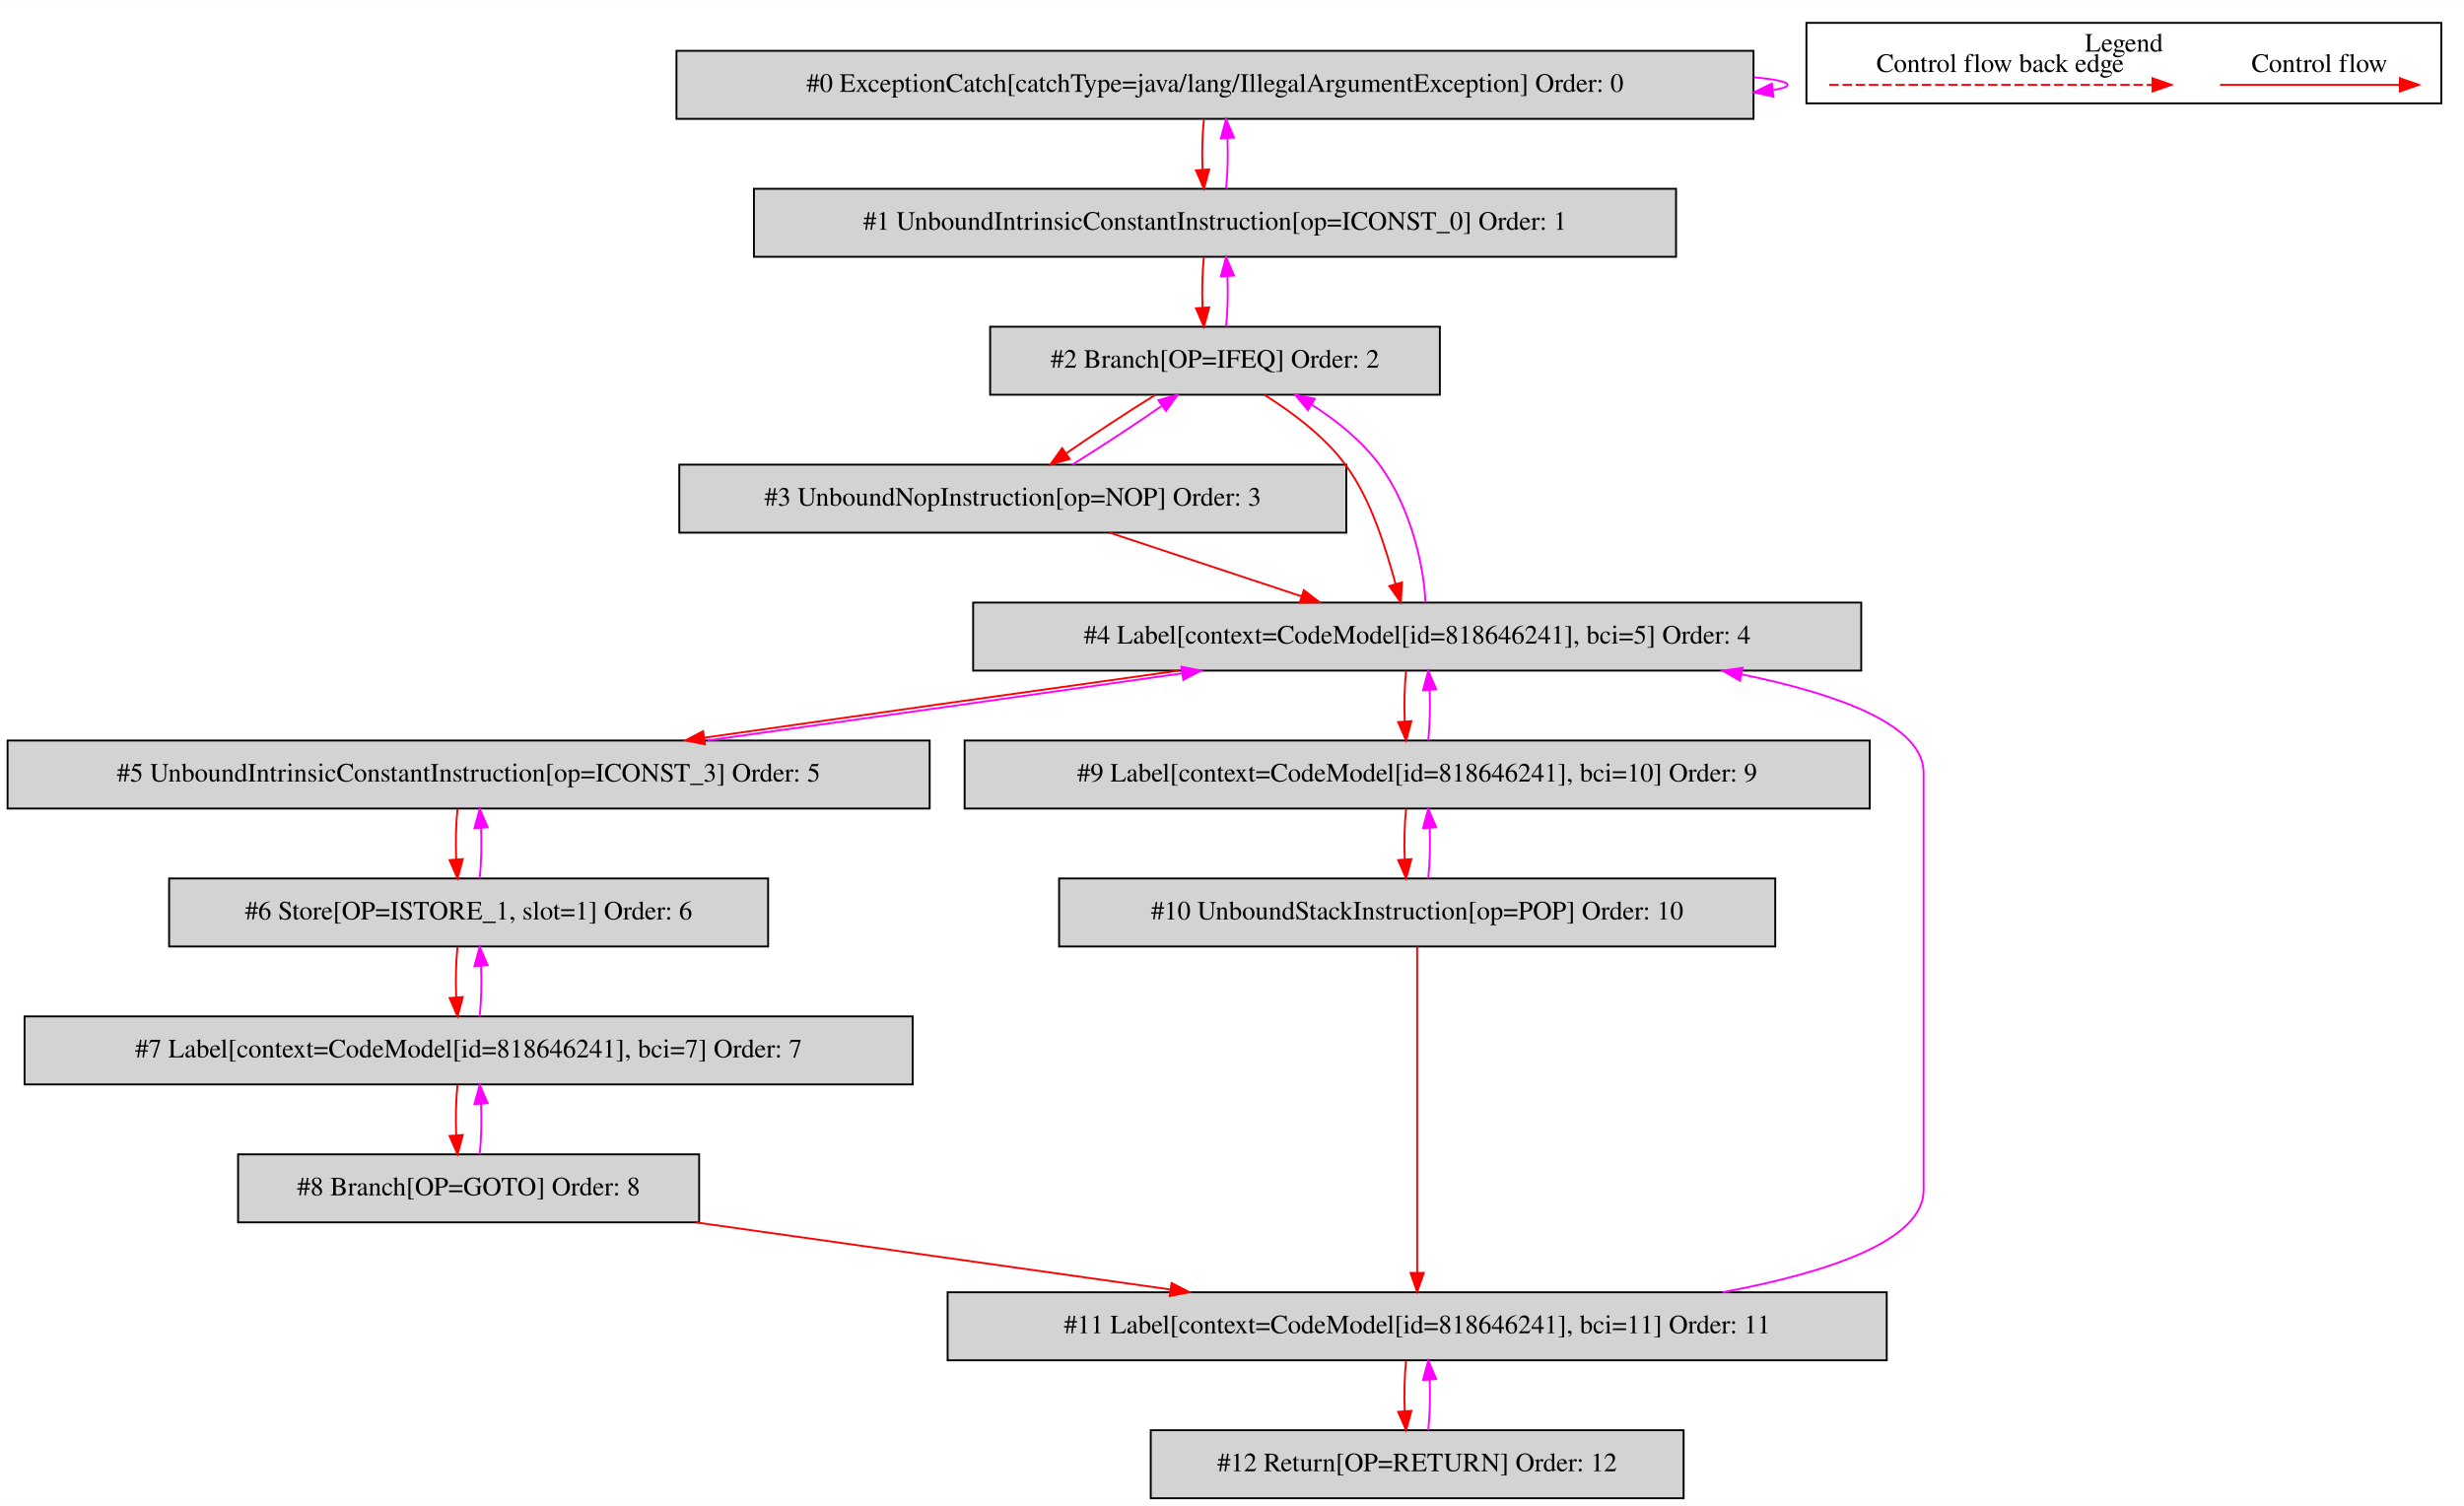
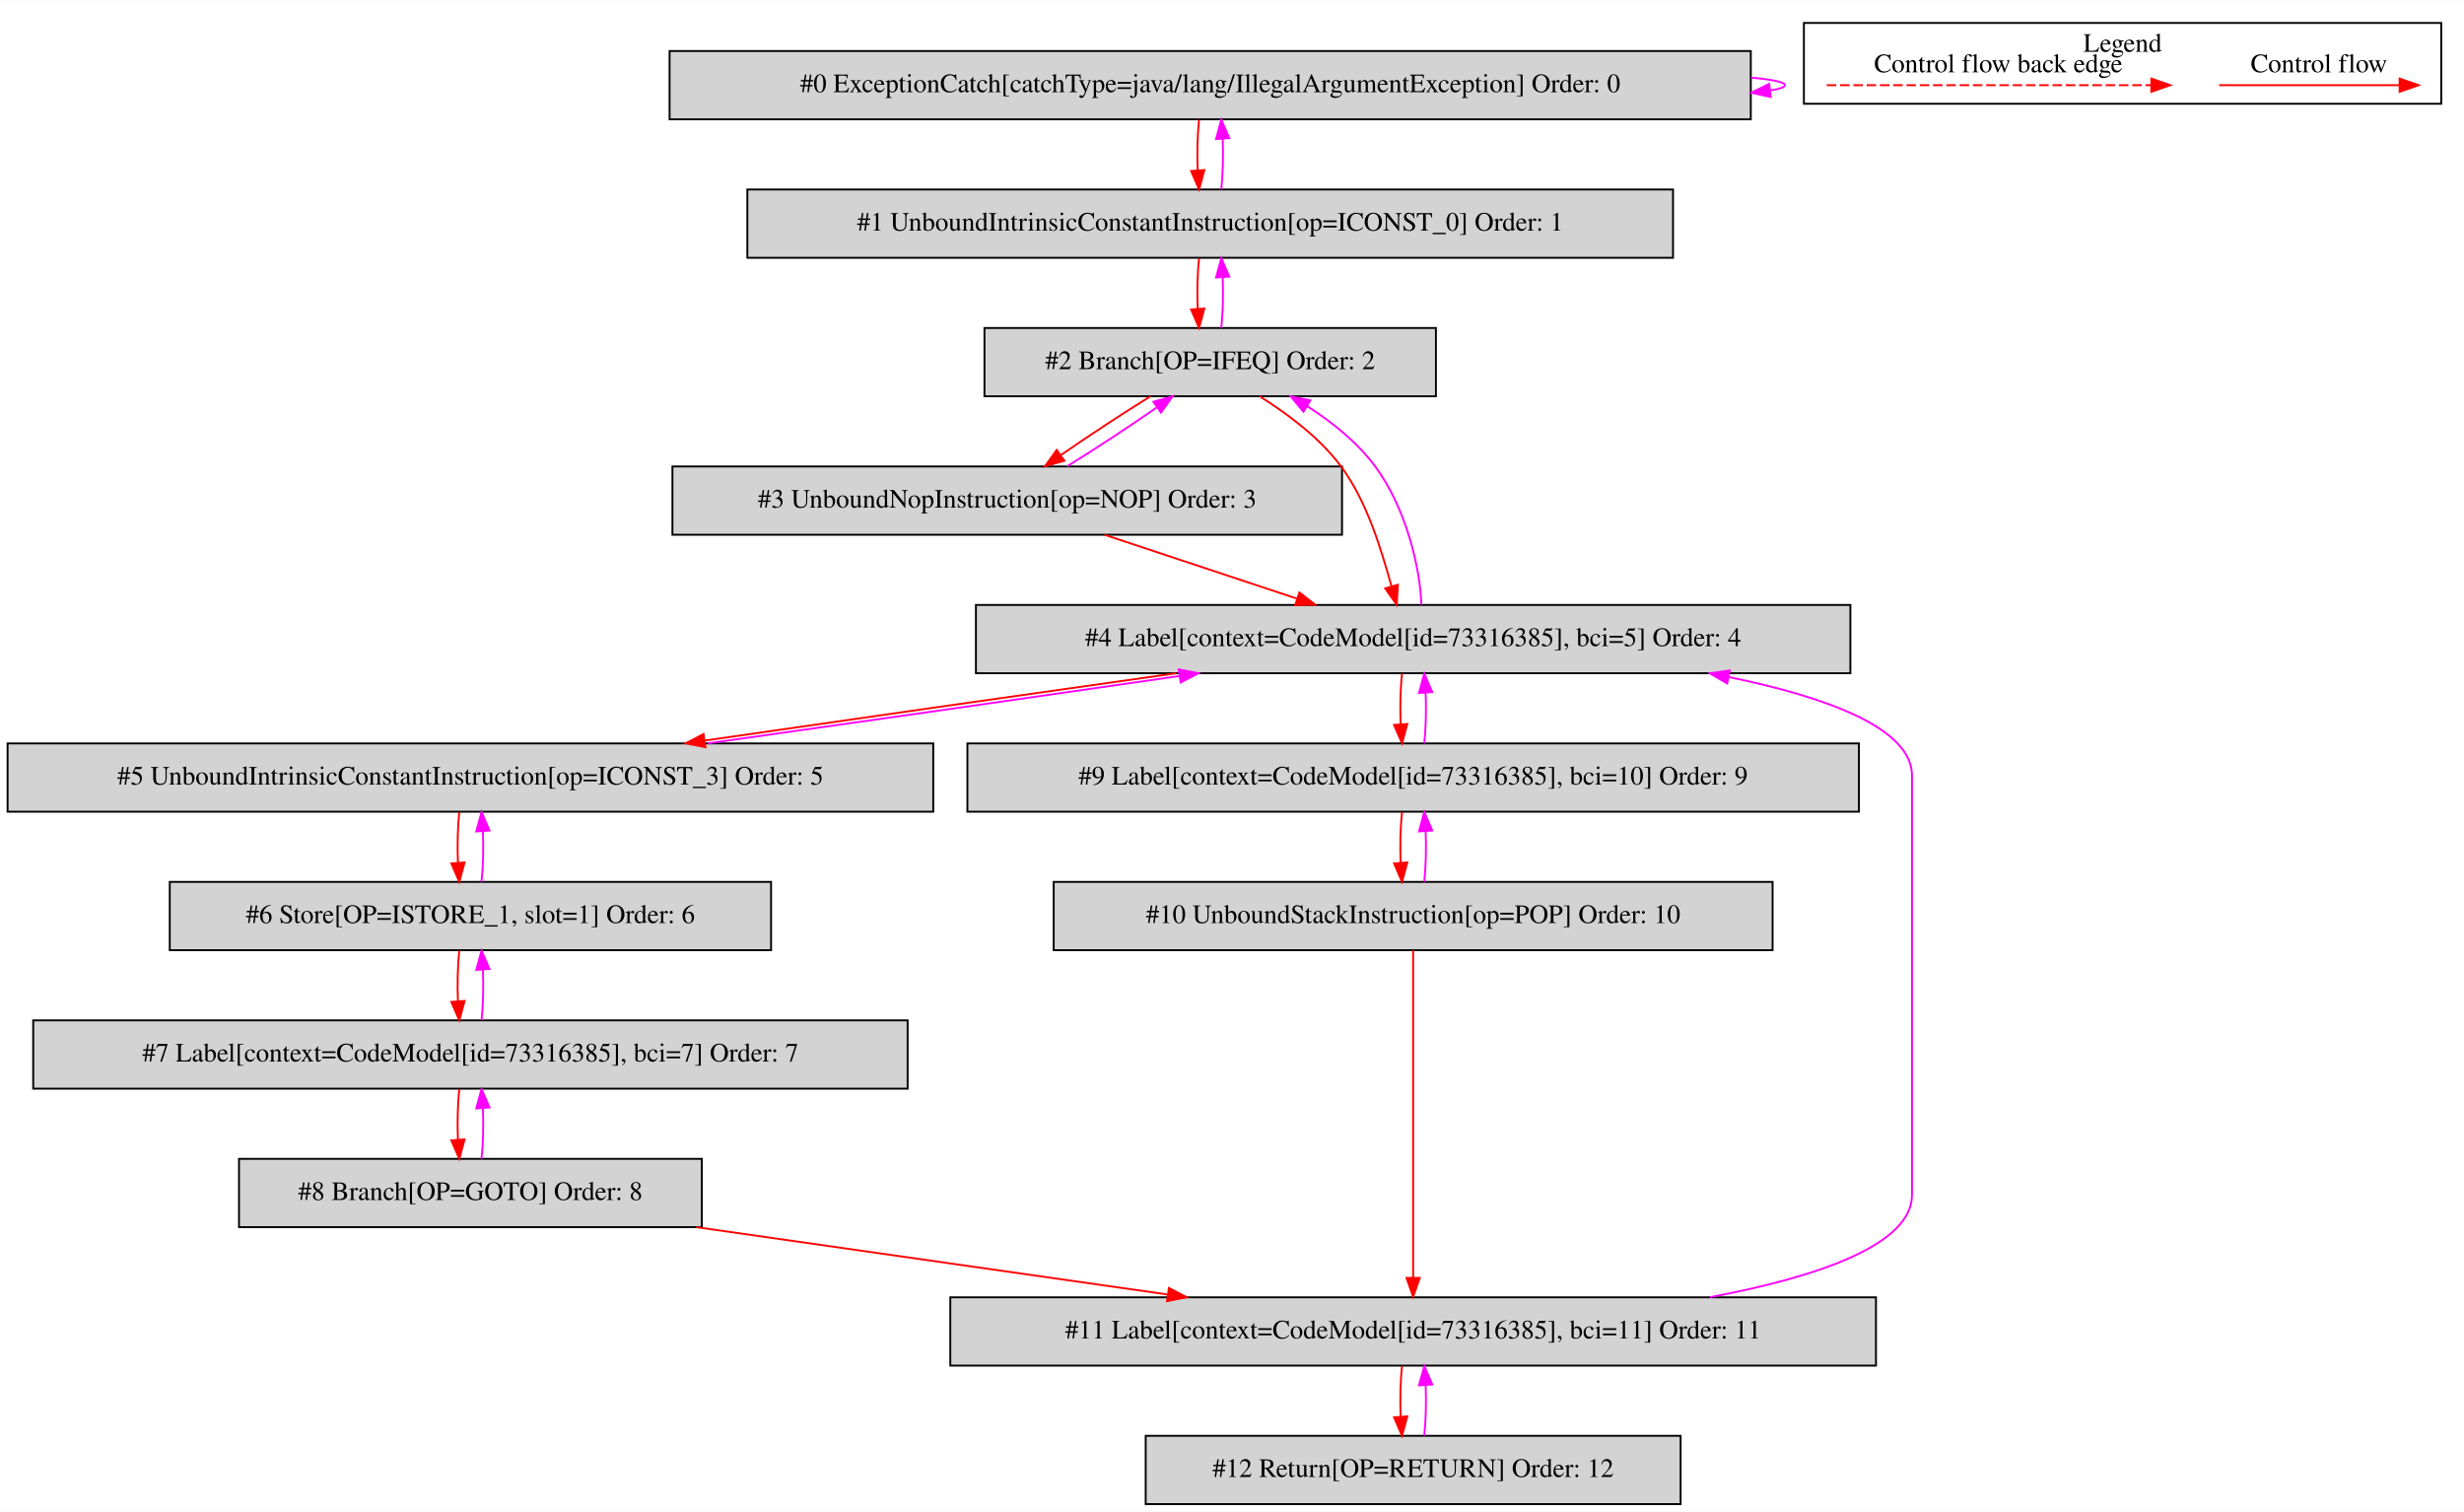
- <svg xmlns="http://www.w3.org/2000/svg" width="1304pt" height="797pt" viewBox="0.00 0.00 1304.00 796.80">
+ <svg xmlns="http://www.w3.org/2000/svg" width="1299pt" height="797pt" viewBox="0.00 0.00 1299.00 796.80">
  <g id="graph0" class="graph" transform="scale(1 1) rotate(0) translate(4 792.8)">
-     <polygon fill="white" stroke="transparent" points="-4,4 -4,-792.8 1300,-792.8 1300,4 -4,4" />
+     <polygon fill="white" stroke="transparent" points="-4,4 -4,-792.8 1295,-792.8 1295,4 -4,4" />
    <g id="clust1" class="cluster">
-       <polygon fill="none" stroke="black" points="952,-738.2 952,-780.8 1288,-780.8 1288,-738.2 952,-738.2" />
-       <text text-anchor="middle" x="1120" y="-765.6" font-family="Times,serif" font-size="14.00">Legend</text>
+       <polygon fill="none" stroke="black" points="947,-738.2 947,-780.8 1283,-780.8 1283,-738.2 947,-738.2" />
+       <text text-anchor="middle" x="1115" y="-765.6" font-family="Times,serif" font-size="14.00">Legend</text>
    </g>
    <g id="node1" class="node">
-       <polygon fill="lightgrey" stroke="black" points="924,-766 354,-766 354,-730 924,-730 924,-766" />
-       <text text-anchor="middle" x="639" y="-744.3" font-family="Times,serif" font-size="14.00">#0 ExceptionCatch[catchType=java/lang/IllegalArgumentException] Order: 0</text>
+       <polygon fill="lightgrey" stroke="black" points="919,-766 349,-766 349,-730 919,-730 919,-766" />
+       <text text-anchor="middle" x="634" y="-744.3" font-family="Times,serif" font-size="14.00">#0 ExceptionCatch[catchType=java/lang/IllegalArgumentException] Order: 0</text>
    </g>
    <g id="edge1" class="edge">
-       <path fill="none" stroke="fuchsia" d="M924.19,-751.98C935.48,-750.94 942,-749.62 942,-748 942,-746.96 939.32,-746.05 934.43,-745.25" />
-       <polygon fill="fuchsia" stroke="fuchsia" points="934.54,-741.74 924.19,-744.02 933.7,-748.69 934.54,-741.74" />
+       <path fill="none" stroke="fuchsia" d="M919.19,-751.98C930.48,-750.94 937,-749.62 937,-748 937,-746.96 934.32,-746.05 929.43,-745.25" />
+       <polygon fill="fuchsia" stroke="fuchsia" points="929.54,-741.74 919.19,-744.02 928.7,-748.69 929.54,-741.74" />
    </g>
    <g id="node2" class="node">
-       <polygon fill="lightgrey" stroke="black" points="883,-693 395,-693 395,-657 883,-657 883,-693" />
-       <text text-anchor="middle" x="639" y="-671.3" font-family="Times,serif" font-size="14.00">#1 UnboundIntrinsicConstantInstruction[op=ICONST_0] Order: 1</text>
+       <polygon fill="lightgrey" stroke="black" points="878,-693 390,-693 390,-657 878,-657 878,-693" />
+       <text text-anchor="middle" x="634" y="-671.3" font-family="Times,serif" font-size="14.00">#1 UnboundIntrinsicConstantInstruction[op=ICONST_0] Order: 1</text>
    </g>
    <g id="edge2" class="edge">
-       <path fill="none" stroke="red" d="M633.12,-729.81C632.28,-721.79 632.05,-712.05 632.42,-703.07" />
-       <polygon fill="red" stroke="red" points="635.92,-703.25 633.14,-693.03 628.94,-702.75 635.92,-703.25" />
+       <path fill="none" stroke="red" d="M628.12,-729.81C627.28,-721.79 627.05,-712.05 627.42,-703.07" />
+       <polygon fill="red" stroke="red" points="630.92,-703.25 628.14,-693.03 623.94,-702.75 630.92,-703.25" />
    </g>
    <g id="edge3" class="edge">
-       <path fill="none" stroke="fuchsia" d="M644.86,-693.03C645.71,-701.03 645.95,-710.77 645.59,-719.75" />
-       <polygon fill="fuchsia" stroke="fuchsia" points="642.09,-719.59 644.88,-729.81 649.07,-720.08 642.09,-719.59" />
+       <path fill="none" stroke="fuchsia" d="M639.86,-693.03C640.71,-701.03 640.95,-710.77 640.59,-719.75" />
+       <polygon fill="fuchsia" stroke="fuchsia" points="637.09,-719.59 639.88,-729.81 644.07,-720.08 637.09,-719.59" />
    </g>
    <g id="node3" class="node">
-       <polygon fill="lightgrey" stroke="black" points="758,-620 520,-620 520,-584 758,-584 758,-620" />
-       <text text-anchor="middle" x="639" y="-598.3" font-family="Times,serif" font-size="14.00">#2 Branch[OP=IFEQ] Order: 2</text>
+       <polygon fill="lightgrey" stroke="black" points="753,-620 515,-620 515,-584 753,-584 753,-620" />
+       <text text-anchor="middle" x="634" y="-598.3" font-family="Times,serif" font-size="14.00">#2 Branch[OP=IFEQ] Order: 2</text>
    </g>
    <g id="edge4" class="edge">
-       <path fill="none" stroke="red" d="M633.12,-656.81C632.28,-648.79 632.05,-639.05 632.42,-630.07" />
-       <polygon fill="red" stroke="red" points="635.92,-630.25 633.14,-620.03 628.94,-629.75 635.92,-630.25" />
+       <path fill="none" stroke="red" d="M628.12,-656.81C627.28,-648.79 627.05,-639.05 627.42,-630.07" />
+       <polygon fill="red" stroke="red" points="630.92,-630.25 628.14,-620.03 623.94,-629.75 630.92,-630.25" />
    </g>
    <g id="edge5" class="edge">
-       <path fill="none" stroke="fuchsia" d="M644.86,-620.03C645.71,-628.03 645.95,-637.77 645.59,-646.75" />
-       <polygon fill="fuchsia" stroke="fuchsia" points="642.09,-646.59 644.88,-656.81 649.07,-647.08 642.09,-646.59" />
+       <path fill="none" stroke="fuchsia" d="M639.86,-620.03C640.71,-628.03 640.95,-637.77 640.59,-646.75" />
+       <polygon fill="fuchsia" stroke="fuchsia" points="637.09,-646.59 639.88,-656.81 644.07,-647.08 637.09,-646.59" />
    </g>
    <g id="node4" class="node">
-       <polygon fill="lightgrey" stroke="black" points="708.5,-547 355.5,-547 355.5,-511 708.5,-511 708.5,-547" />
-       <text text-anchor="middle" x="532" y="-525.3" font-family="Times,serif" font-size="14.00">#3 UnboundNopInstruction[op=NOP] Order: 3</text>
+       <polygon fill="lightgrey" stroke="black" points="703.5,-547 350.5,-547 350.5,-511 703.5,-511 703.5,-547" />
+       <text text-anchor="middle" x="527" y="-525.3" font-family="Times,serif" font-size="14.00">#3 UnboundNopInstruction[op=NOP] Order: 3</text>
    </g>
    <g id="edge6" class="edge">
-       <path fill="none" stroke="red" d="M607.51,-583.99C592.6,-574.75 575.01,-563.19 560.5,-553.14" />
-       <polygon fill="red" stroke="red" points="562.12,-550 551.92,-547.11 558.09,-555.73 562.12,-550" />
+       <path fill="none" stroke="red" d="M602.51,-583.99C587.6,-574.75 570.01,-563.19 555.5,-553.14" />
+       <polygon fill="red" stroke="red" points="557.12,-550 546.92,-547.11 553.09,-555.73 557.12,-550" />
    </g>
    <g id="node5" class="node">
-       <polygon fill="lightgrey" stroke="black" points="981,-474 511,-474 511,-438 981,-438 981,-474" />
-       <text text-anchor="middle" x="746" y="-452.3" font-family="Times,serif" font-size="14.00">#4 Label[context=CodeModel[id=818646241], bci=5] Order: 4</text>
+       <polygon fill="lightgrey" stroke="black" points="971.5,-474 510.5,-474 510.5,-438 971.5,-438 971.5,-474" />
+       <text text-anchor="middle" x="741" y="-452.3" font-family="Times,serif" font-size="14.00">#4 Label[context=CodeModel[id=73316385], bci=5] Order: 4</text>
    </g>
    <g id="edge8" class="edge">
-       <path fill="none" stroke="red" d="M665.09,-583.98C679.53,-574.87 696.61,-562.34 708,-547 721.79,-528.43 729.18,-503.03 734.55,-483.95" />
-       <polygon fill="red" stroke="red" points="737.98,-484.66 737.34,-474.09 731.25,-482.75 737.98,-484.66" />
+       <path fill="none" stroke="red" d="M660.09,-583.98C674.53,-574.87 691.61,-562.34 703,-547 716.79,-528.43 724.18,-503.03 729.55,-483.95" />
+       <polygon fill="red" stroke="red" points="732.98,-484.66 732.34,-474.09 726.25,-482.75 732.98,-484.66" />
    </g>
    <g id="edge7" class="edge">
-       <path fill="none" stroke="fuchsia" d="M563.66,-547.11C578.59,-556.37 596.18,-567.94 610.66,-577.97" />
-       <polygon fill="fuchsia" stroke="fuchsia" points="609.04,-581.11 619.23,-583.99 613.06,-575.38 609.04,-581.11" />
+       <path fill="none" stroke="fuchsia" d="M558.66,-547.11C573.59,-556.37 591.18,-567.94 605.66,-577.97" />
+       <polygon fill="fuchsia" stroke="fuchsia" points="604.04,-581.11 614.23,-583.99 608.06,-575.38 604.04,-581.11" />
    </g>
    <g id="edge9" class="edge">
-       <path fill="none" stroke="red" d="M583.26,-510.99C613.74,-500.88 652.59,-487.99 684.69,-477.34" />
-       <polygon fill="red" stroke="red" points="686.03,-480.58 694.42,-474.11 683.82,-473.94 686.03,-480.58" />
+       <path fill="none" stroke="red" d="M578.26,-510.99C608.74,-500.88 647.59,-487.99 679.69,-477.34" />
+       <polygon fill="red" stroke="red" points="681.03,-480.58 689.42,-474.11 678.82,-473.94 681.03,-480.58" />
    </g>
    <g id="edge10" class="edge">
-       <path fill="none" stroke="fuchsia" d="M750.35,-474.09C749.7,-493.39 742.34,-524.99 726,-547 716.66,-559.58 703.49,-570.27 690.16,-578.74" />
-       <polygon fill="fuchsia" stroke="fuchsia" points="688.19,-575.84 681.41,-583.98 691.79,-581.84 688.19,-575.84" />
+       <path fill="none" stroke="fuchsia" d="M745.35,-474.09C744.7,-493.39 737.34,-524.99 721,-547 711.66,-559.58 698.49,-570.27 685.16,-578.74" />
+       <polygon fill="fuchsia" stroke="fuchsia" points="683.19,-575.84 676.41,-583.98 686.79,-581.84 683.19,-575.84" />
    </g>
    <g id="node6" class="node">
      <polygon fill="lightgrey" stroke="black" points="488,-401 0,-401 0,-365 488,-365 488,-401" />
      <text text-anchor="middle" x="244" y="-379.3" font-family="Times,serif" font-size="14.00">#5 UnboundIntrinsicConstantInstruction[op=ICONST_3] Order: 5</text>
    </g>
    <g id="edge11" class="edge">
-       <path fill="none" stroke="red" d="M619.9,-437.99C543.12,-427.29 445.44,-413.49 368.88,-402.51" />
-       <polygon fill="red" stroke="red" points="369.1,-399.01 358.7,-401.05 368.1,-405.94 369.1,-399.01" />
+       <path fill="none" stroke="red" d="M616.1,-437.99C540.07,-427.29 443.36,-413.49 367.58,-402.51" />
+       <polygon fill="red" stroke="red" points="367.9,-399.02 357.5,-401.05 366.89,-405.95 367.9,-399.02" />
    </g>
    <g id="node10" class="node">
-       <polygon fill="lightgrey" stroke="black" points="985.5,-401 506.5,-401 506.5,-365 985.5,-365 985.5,-401" />
-       <text text-anchor="middle" x="746" y="-379.3" font-family="Times,serif" font-size="14.00">#9 Label[context=CodeModel[id=818646241], bci=10] Order: 9</text>
+       <polygon fill="lightgrey" stroke="black" points="976,-401 506,-401 506,-365 976,-365 976,-401" />
+       <text text-anchor="middle" x="741" y="-379.3" font-family="Times,serif" font-size="14.00">#9 Label[context=CodeModel[id=73316385], bci=10] Order: 9</text>
    </g>
    <g id="edge19" class="edge">
-       <path fill="none" stroke="red" d="M740.12,-437.81C739.28,-429.79 739.05,-420.05 739.42,-411.07" />
-       <polygon fill="red" stroke="red" points="742.92,-411.25 740.14,-401.03 735.94,-410.75 742.92,-411.25" />
+       <path fill="none" stroke="red" d="M735.12,-437.81C734.28,-429.79 734.05,-420.05 734.42,-411.07" />
+       <polygon fill="red" stroke="red" points="737.92,-411.25 735.14,-401.03 730.94,-410.75 737.92,-411.25" />
    </g>
    <g id="edge12" class="edge">
-       <path fill="none" stroke="fuchsia" d="M370.43,-401.05C447.27,-411.76 544.95,-425.57 621.45,-436.53" />
-       <polygon fill="fuchsia" stroke="fuchsia" points="621.22,-440.04 631.62,-437.99 622.22,-433.11 621.22,-440.04" />
+       <path fill="none" stroke="fuchsia" d="M369.23,-401.05C445.31,-411.76 542.02,-425.57 617.75,-436.53" />
+       <polygon fill="fuchsia" stroke="fuchsia" points="617.42,-440.02 627.82,-437.99 618.42,-433.1 617.42,-440.02" />
    </g>
    <g id="node7" class="node">
      <polygon fill="lightgrey" stroke="black" points="402.5,-328 85.5,-328 85.5,-292 402.5,-292 402.5,-328" />
      <text text-anchor="middle" x="244" y="-306.3" font-family="Times,serif" font-size="14.00">#6 Store[OP=ISTORE_1, slot=1] Order: 6</text>
    </g>
    <g id="edge13" class="edge">
      <path fill="none" stroke="red" d="M238.12,-364.81C237.28,-356.79 237.05,-347.05 237.42,-338.07" />
      <polygon fill="red" stroke="red" points="240.92,-338.25 238.14,-328.03 233.94,-337.75 240.92,-338.25" />
    </g>
    <g id="edge14" class="edge">
      <path fill="none" stroke="fuchsia" d="M249.86,-328.03C250.71,-336.03 250.95,-345.77 250.59,-354.75" />
      <polygon fill="fuchsia" stroke="fuchsia" points="247.09,-354.59 249.88,-364.81 254.07,-355.08 247.09,-354.59" />
    </g>
    <g id="node8" class="node">
-       <polygon fill="lightgrey" stroke="black" points="479,-255 9,-255 9,-219 479,-219 479,-255" />
-       <text text-anchor="middle" x="244" y="-233.3" font-family="Times,serif" font-size="14.00">#7 Label[context=CodeModel[id=818646241], bci=7] Order: 7</text>
+       <polygon fill="lightgrey" stroke="black" points="474.5,-255 13.5,-255 13.5,-219 474.5,-219 474.5,-255" />
+       <text text-anchor="middle" x="244" y="-233.3" font-family="Times,serif" font-size="14.00">#7 Label[context=CodeModel[id=73316385], bci=7] Order: 7</text>
    </g>
    <g id="edge15" class="edge">
      <path fill="none" stroke="red" d="M238.12,-291.81C237.28,-283.79 237.05,-274.05 237.42,-265.07" />
      <polygon fill="red" stroke="red" points="240.92,-265.25 238.14,-255.03 233.94,-264.75 240.92,-265.25" />
    </g>
    <g id="edge16" class="edge">
      <path fill="none" stroke="fuchsia" d="M249.86,-255.03C250.71,-263.03 250.95,-272.77 250.59,-281.75" />
      <polygon fill="fuchsia" stroke="fuchsia" points="247.09,-281.59 249.88,-291.81 254.07,-282.08 247.09,-281.59" />
    </g>
    <g id="node9" class="node">
      <polygon fill="lightgrey" stroke="black" points="366,-182 122,-182 122,-146 366,-146 366,-182" />
      <text text-anchor="middle" x="244" y="-160.3" font-family="Times,serif" font-size="14.00">#8 Branch[OP=GOTO] Order: 8</text>
    </g>
    <g id="edge17" class="edge">
      <path fill="none" stroke="red" d="M238.12,-218.81C237.28,-210.79 237.05,-201.05 237.42,-192.07" />
      <polygon fill="red" stroke="red" points="240.92,-192.25 238.14,-182.03 233.94,-191.75 240.92,-192.25" />
    </g>
    <g id="edge18" class="edge">
      <path fill="none" stroke="fuchsia" d="M249.86,-182.03C250.71,-190.03 250.95,-199.77 250.59,-208.75" />
      <polygon fill="fuchsia" stroke="fuchsia" points="247.09,-208.59 249.88,-218.81 254.07,-209.08 247.09,-208.59" />
    </g>
    <g id="node12" class="node">
-       <polygon fill="lightgrey" stroke="black" points="994.5,-109 497.5,-109 497.5,-73 994.5,-73 994.5,-109" />
-       <text text-anchor="middle" x="746" y="-87.3" font-family="Times,serif" font-size="14.00">#11 Label[context=CodeModel[id=818646241], bci=11] Order: 11</text>
+       <polygon fill="lightgrey" stroke="black" points="985,-109 497,-109 497,-73 985,-73 985,-109" />
+       <text text-anchor="middle" x="741" y="-87.3" font-family="Times,serif" font-size="14.00">#11 Label[context=CodeModel[id=73316385], bci=11] Order: 11</text>
    </g>
    <g id="edge23" class="edge">
-       <path fill="none" stroke="red" d="M364.24,-145.99C439.89,-135.29 537.52,-121.49 615.11,-110.51" />
-       <polygon fill="red" stroke="red" points="616.02,-113.92 625.44,-109.05 615.04,-106.99 616.02,-113.92" />
+       <path fill="none" stroke="red" d="M363.04,-145.99C437.94,-135.29 534.59,-121.49 611.41,-110.51" />
+       <polygon fill="red" stroke="red" points="612.23,-113.93 621.64,-109.05 611.24,-107 612.23,-113.93" />
    </g>
    <g id="edge20" class="edge">
-       <path fill="none" stroke="fuchsia" d="M751.86,-401.03C752.71,-409.03 752.95,-418.77 752.59,-427.75" />
-       <polygon fill="fuchsia" stroke="fuchsia" points="749.09,-427.59 751.88,-437.81 756.07,-428.08 749.09,-427.59" />
+       <path fill="none" stroke="fuchsia" d="M746.86,-401.03C747.71,-409.03 747.95,-418.77 747.59,-427.75" />
+       <polygon fill="fuchsia" stroke="fuchsia" points="744.09,-427.59 746.88,-437.81 751.07,-428.08 744.09,-427.59" />
    </g>
    <g id="node11" class="node">
-       <polygon fill="lightgrey" stroke="black" points="935.5,-328 556.5,-328 556.5,-292 935.5,-292 935.5,-328" />
-       <text text-anchor="middle" x="746" y="-306.3" font-family="Times,serif" font-size="14.00">#10 UnboundStackInstruction[op=POP] Order: 10</text>
+       <polygon fill="lightgrey" stroke="black" points="930.5,-328 551.5,-328 551.5,-292 930.5,-292 930.5,-328" />
+       <text text-anchor="middle" x="741" y="-306.3" font-family="Times,serif" font-size="14.00">#10 UnboundStackInstruction[op=POP] Order: 10</text>
    </g>
    <g id="edge21" class="edge">
-       <path fill="none" stroke="red" d="M740.12,-364.81C739.28,-356.79 739.05,-347.05 739.42,-338.07" />
-       <polygon fill="red" stroke="red" points="742.92,-338.25 740.14,-328.03 735.94,-337.75 742.92,-338.25" />
+       <path fill="none" stroke="red" d="M735.12,-364.81C734.28,-356.79 734.05,-347.05 734.42,-338.07" />
+       <polygon fill="red" stroke="red" points="737.92,-338.25 735.14,-328.03 730.94,-337.75 737.92,-338.25" />
    </g>
    <g id="edge22" class="edge">
-       <path fill="none" stroke="fuchsia" d="M751.86,-328.03C752.71,-336.03 752.95,-345.77 752.59,-354.75" />
-       <polygon fill="fuchsia" stroke="fuchsia" points="749.09,-354.59 751.88,-364.81 756.07,-355.08 749.09,-354.59" />
+       <path fill="none" stroke="fuchsia" d="M746.86,-328.03C747.71,-336.03 747.95,-345.77 747.59,-354.75" />
+       <polygon fill="fuchsia" stroke="fuchsia" points="744.09,-354.59 746.88,-364.81 751.07,-355.08 744.09,-354.59" />
    </g>
    <g id="edge24" class="edge">
-       <path fill="none" stroke="red" d="M746,-291.97C746,-254.51 746,-164.68 746,-119.26" />
-       <polygon fill="red" stroke="red" points="749.5,-119.25 746,-109.25 742.5,-119.25 749.5,-119.25" />
+       <path fill="none" stroke="red" d="M741,-291.97C741,-254.51 741,-164.68 741,-119.26" />
+       <polygon fill="red" stroke="red" points="744.5,-119.25 741,-109.25 737.5,-119.25 744.5,-119.25" />
    </g>
    <g id="edge25" class="edge">
-       <path fill="none" stroke="fuchsia" d="M907.69,-109.04C964.29,-119.62 1014,-136.47 1014,-163 1014,-384 1014,-384 1014,-384 1014,-408.98 969.95,-425.37 917.56,-436.04" />
-       <polygon fill="fuchsia" stroke="fuchsia" points="916.84,-432.61 907.69,-437.96 918.18,-439.48 916.84,-432.61" />
+       <path fill="none" stroke="fuchsia" d="M897.41,-109.05C953.88,-119.69 1004,-136.57 1004,-163 1004,-384 1004,-384 1004,-384 1004,-408.88 959.59,-425.3 907.26,-436.01" />
+       <polygon fill="fuchsia" stroke="fuchsia" points="906.55,-432.59 897.41,-437.95 907.89,-439.45 906.55,-432.59" />
    </g>
    <g id="node13" class="node">
-       <polygon fill="lightgrey" stroke="black" points="887,-36 605,-36 605,0 887,0 887,-36" />
-       <text text-anchor="middle" x="746" y="-14.3" font-family="Times,serif" font-size="14.00">#12 Return[OP=RETURN] Order: 12</text>
+       <polygon fill="lightgrey" stroke="black" points="882,-36 600,-36 600,0 882,0 882,-36" />
+       <text text-anchor="middle" x="741" y="-14.3" font-family="Times,serif" font-size="14.00">#12 Return[OP=RETURN] Order: 12</text>
    </g>
    <g id="edge26" class="edge">
-       <path fill="none" stroke="red" d="M740.12,-72.81C739.28,-64.79 739.05,-55.05 739.42,-46.07" />
-       <polygon fill="red" stroke="red" points="742.92,-46.25 740.14,-36.03 735.94,-45.75 742.92,-46.25" />
+       <path fill="none" stroke="red" d="M735.12,-72.81C734.28,-64.79 734.05,-55.05 734.42,-46.07" />
+       <polygon fill="red" stroke="red" points="737.92,-46.25 735.14,-36.03 730.94,-45.75 737.92,-46.25" />
    </g>
    <g id="edge27" class="edge">
-       <path fill="none" stroke="fuchsia" d="M751.86,-36.03C752.71,-44.03 752.95,-53.77 752.59,-62.75" />
-       <polygon fill="fuchsia" stroke="fuchsia" points="749.09,-62.59 751.88,-72.81 756.07,-63.08 749.09,-62.59" />
+       <path fill="none" stroke="fuchsia" d="M746.86,-36.03C747.71,-44.03 747.95,-53.77 747.59,-62.75" />
+       <polygon fill="fuchsia" stroke="fuchsia" points="744.09,-62.59 746.88,-72.81 751.07,-63.08 744.09,-62.59" />
    </g>
    <g id="edge28" class="edge">
-       <path fill="none" stroke="red" d="M1170.89,-748C1182.11,-748 1240.24,-748 1265.86,-748" />
-       <polygon fill="red" stroke="red" points="1266.06,-751.5 1276.06,-748 1266.06,-744.5 1266.06,-751.5" />
-       <text text-anchor="middle" x="1223.5" y="-754.8" font-family="Times,serif" font-size="14.00">Control flow</text>
+       <path fill="none" stroke="red" d="M1165.89,-748C1177.11,-748 1235.24,-748 1260.86,-748" />
+       <polygon fill="red" stroke="red" points="1261.06,-751.5 1271.06,-748 1261.06,-744.5 1261.06,-751.5" />
+       <text text-anchor="middle" x="1218.5" y="-754.8" font-family="Times,serif" font-size="14.00">Control flow</text>
    </g>
    <g id="edge29" class="edge">
-       <path fill="none" stroke="red" stroke-dasharray="5,2" d="M964.08,-748C981.05,-748 1097.21,-748 1135.08,-748" />
-       <polygon fill="red" stroke="red" points="1135.17,-751.5 1145.17,-748 1135.17,-744.5 1135.17,-751.5" />
-       <text text-anchor="middle" x="1054.5" y="-754.8" font-family="Times,serif" font-size="14.00">Control flow back edge</text>
+       <path fill="none" stroke="red" stroke-dasharray="5,2" d="M959.08,-748C976.05,-748 1092.21,-748 1130.08,-748" />
+       <polygon fill="red" stroke="red" points="1130.17,-751.5 1140.17,-748 1130.17,-744.5 1130.17,-751.5" />
+       <text text-anchor="middle" x="1049.5" y="-754.8" font-family="Times,serif" font-size="14.00">Control flow back edge</text>
    </g>
  </g>
</svg>
